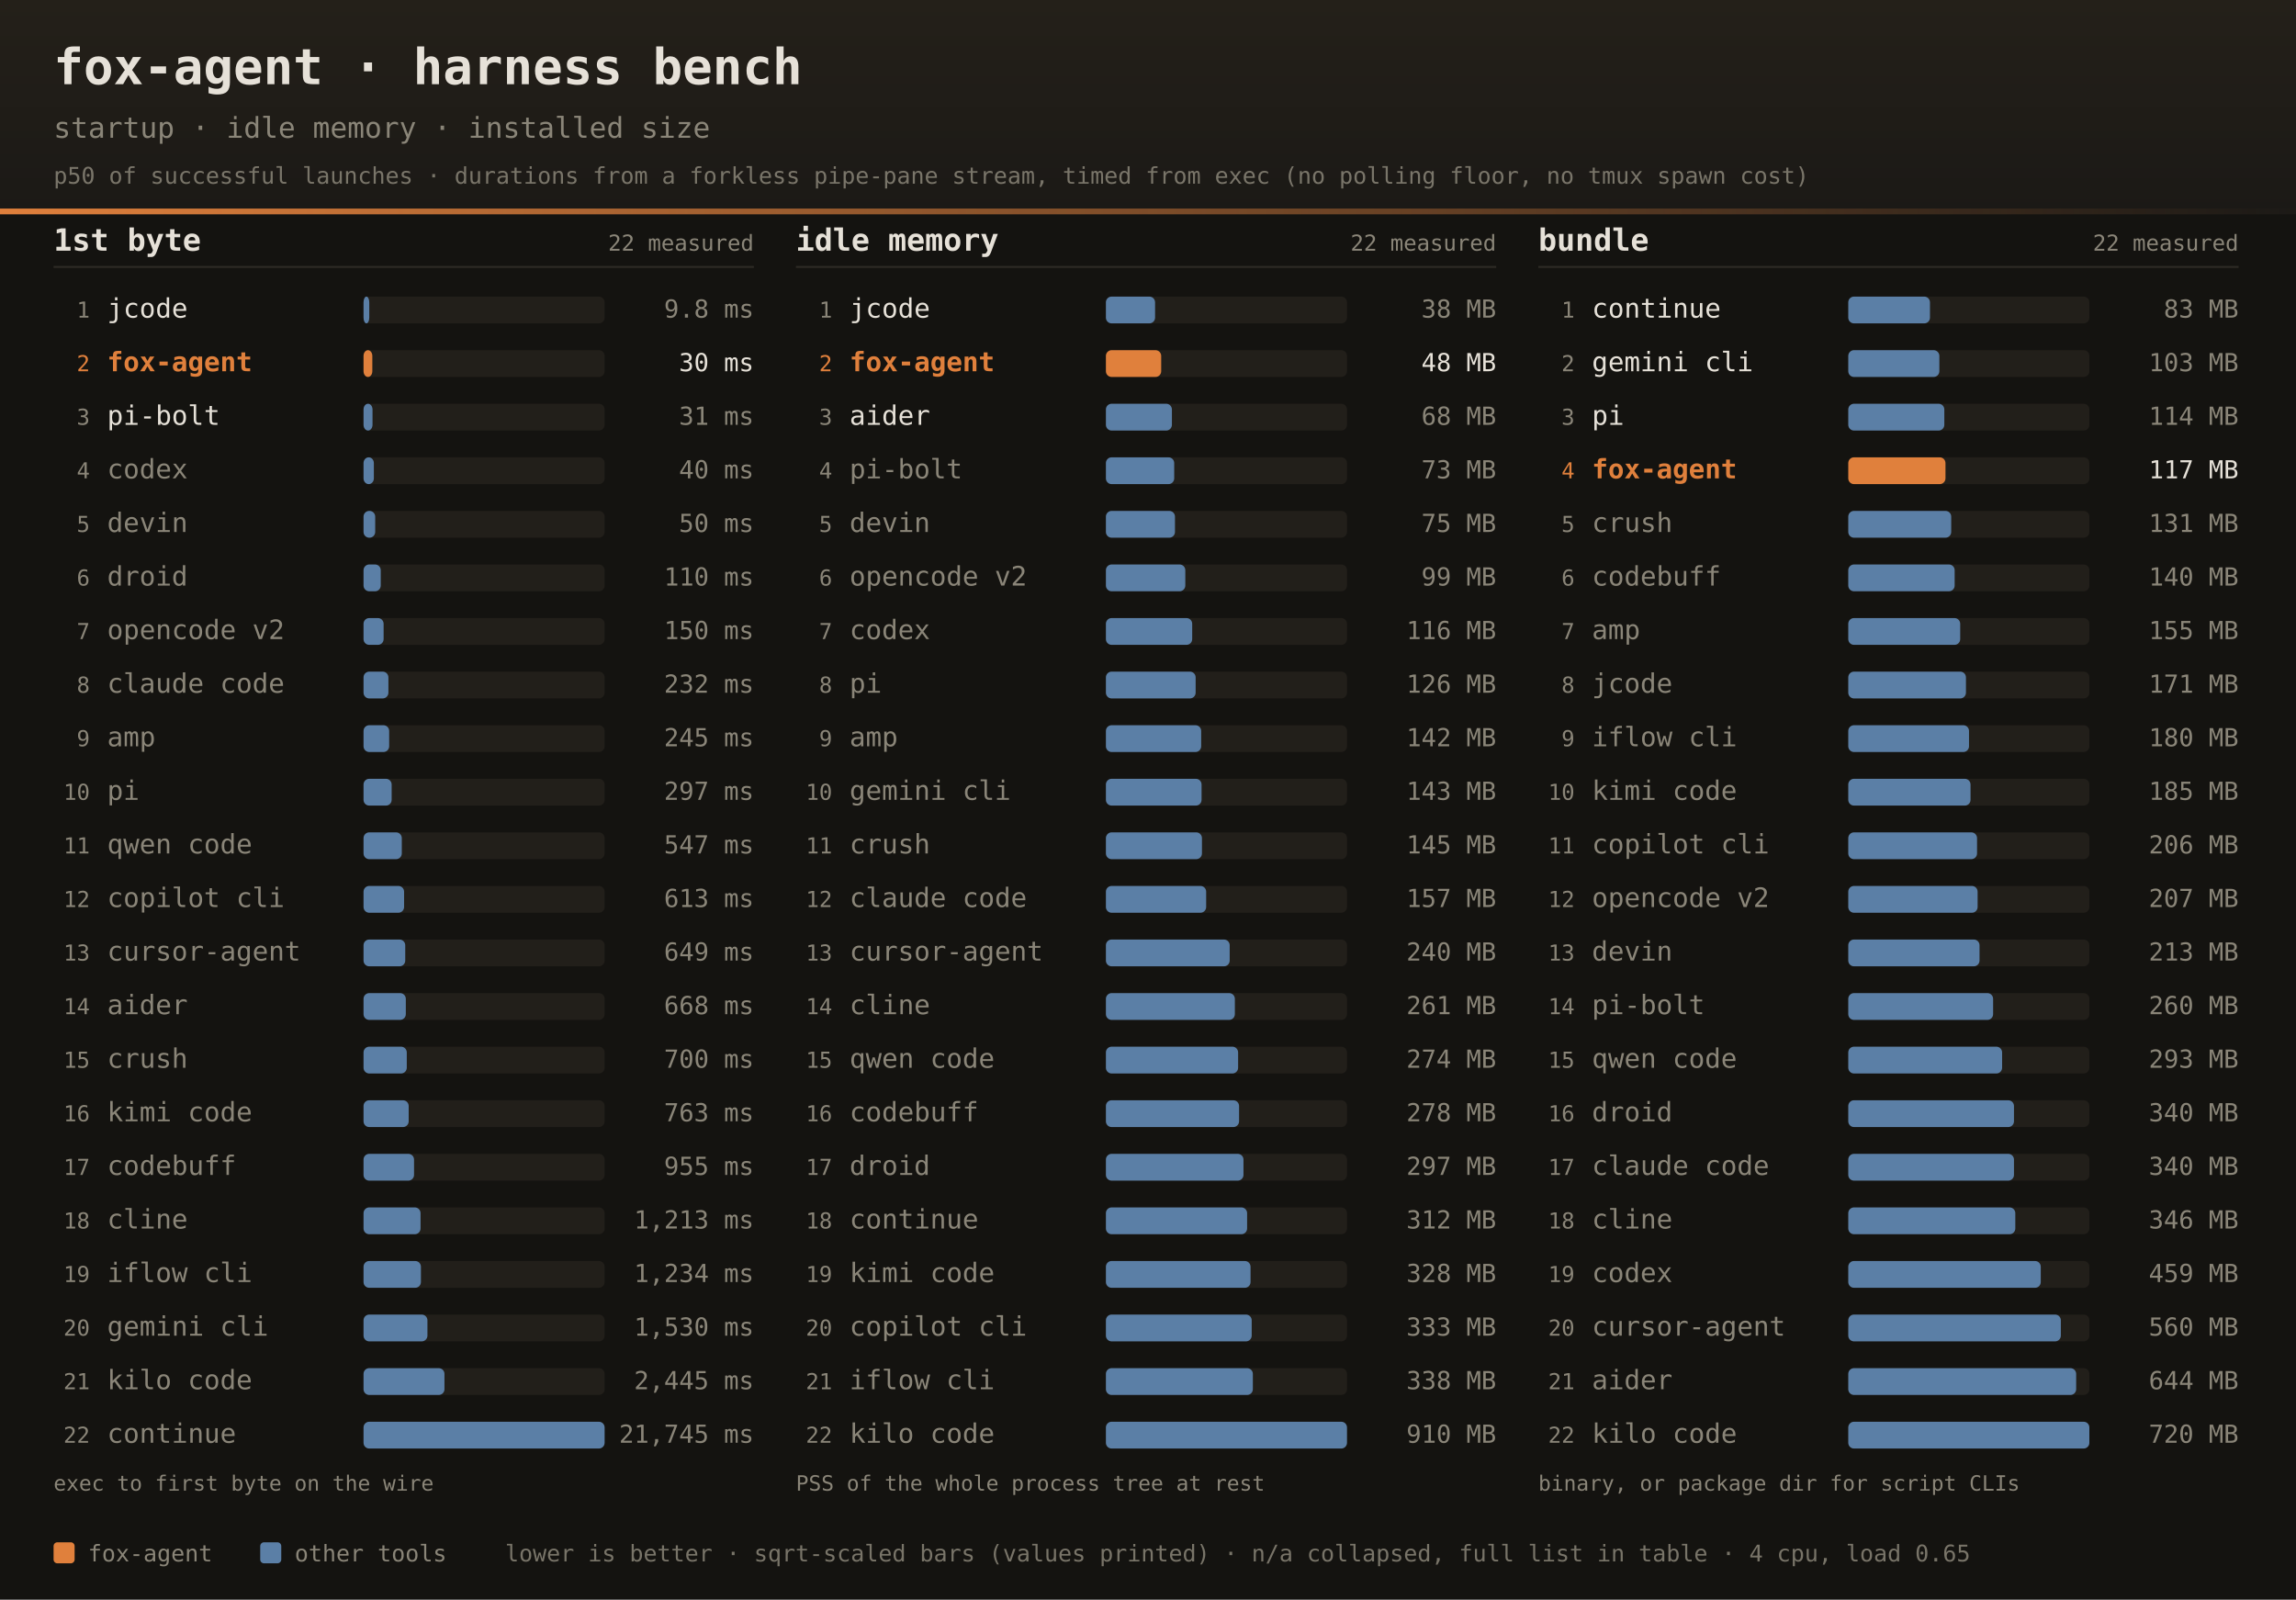
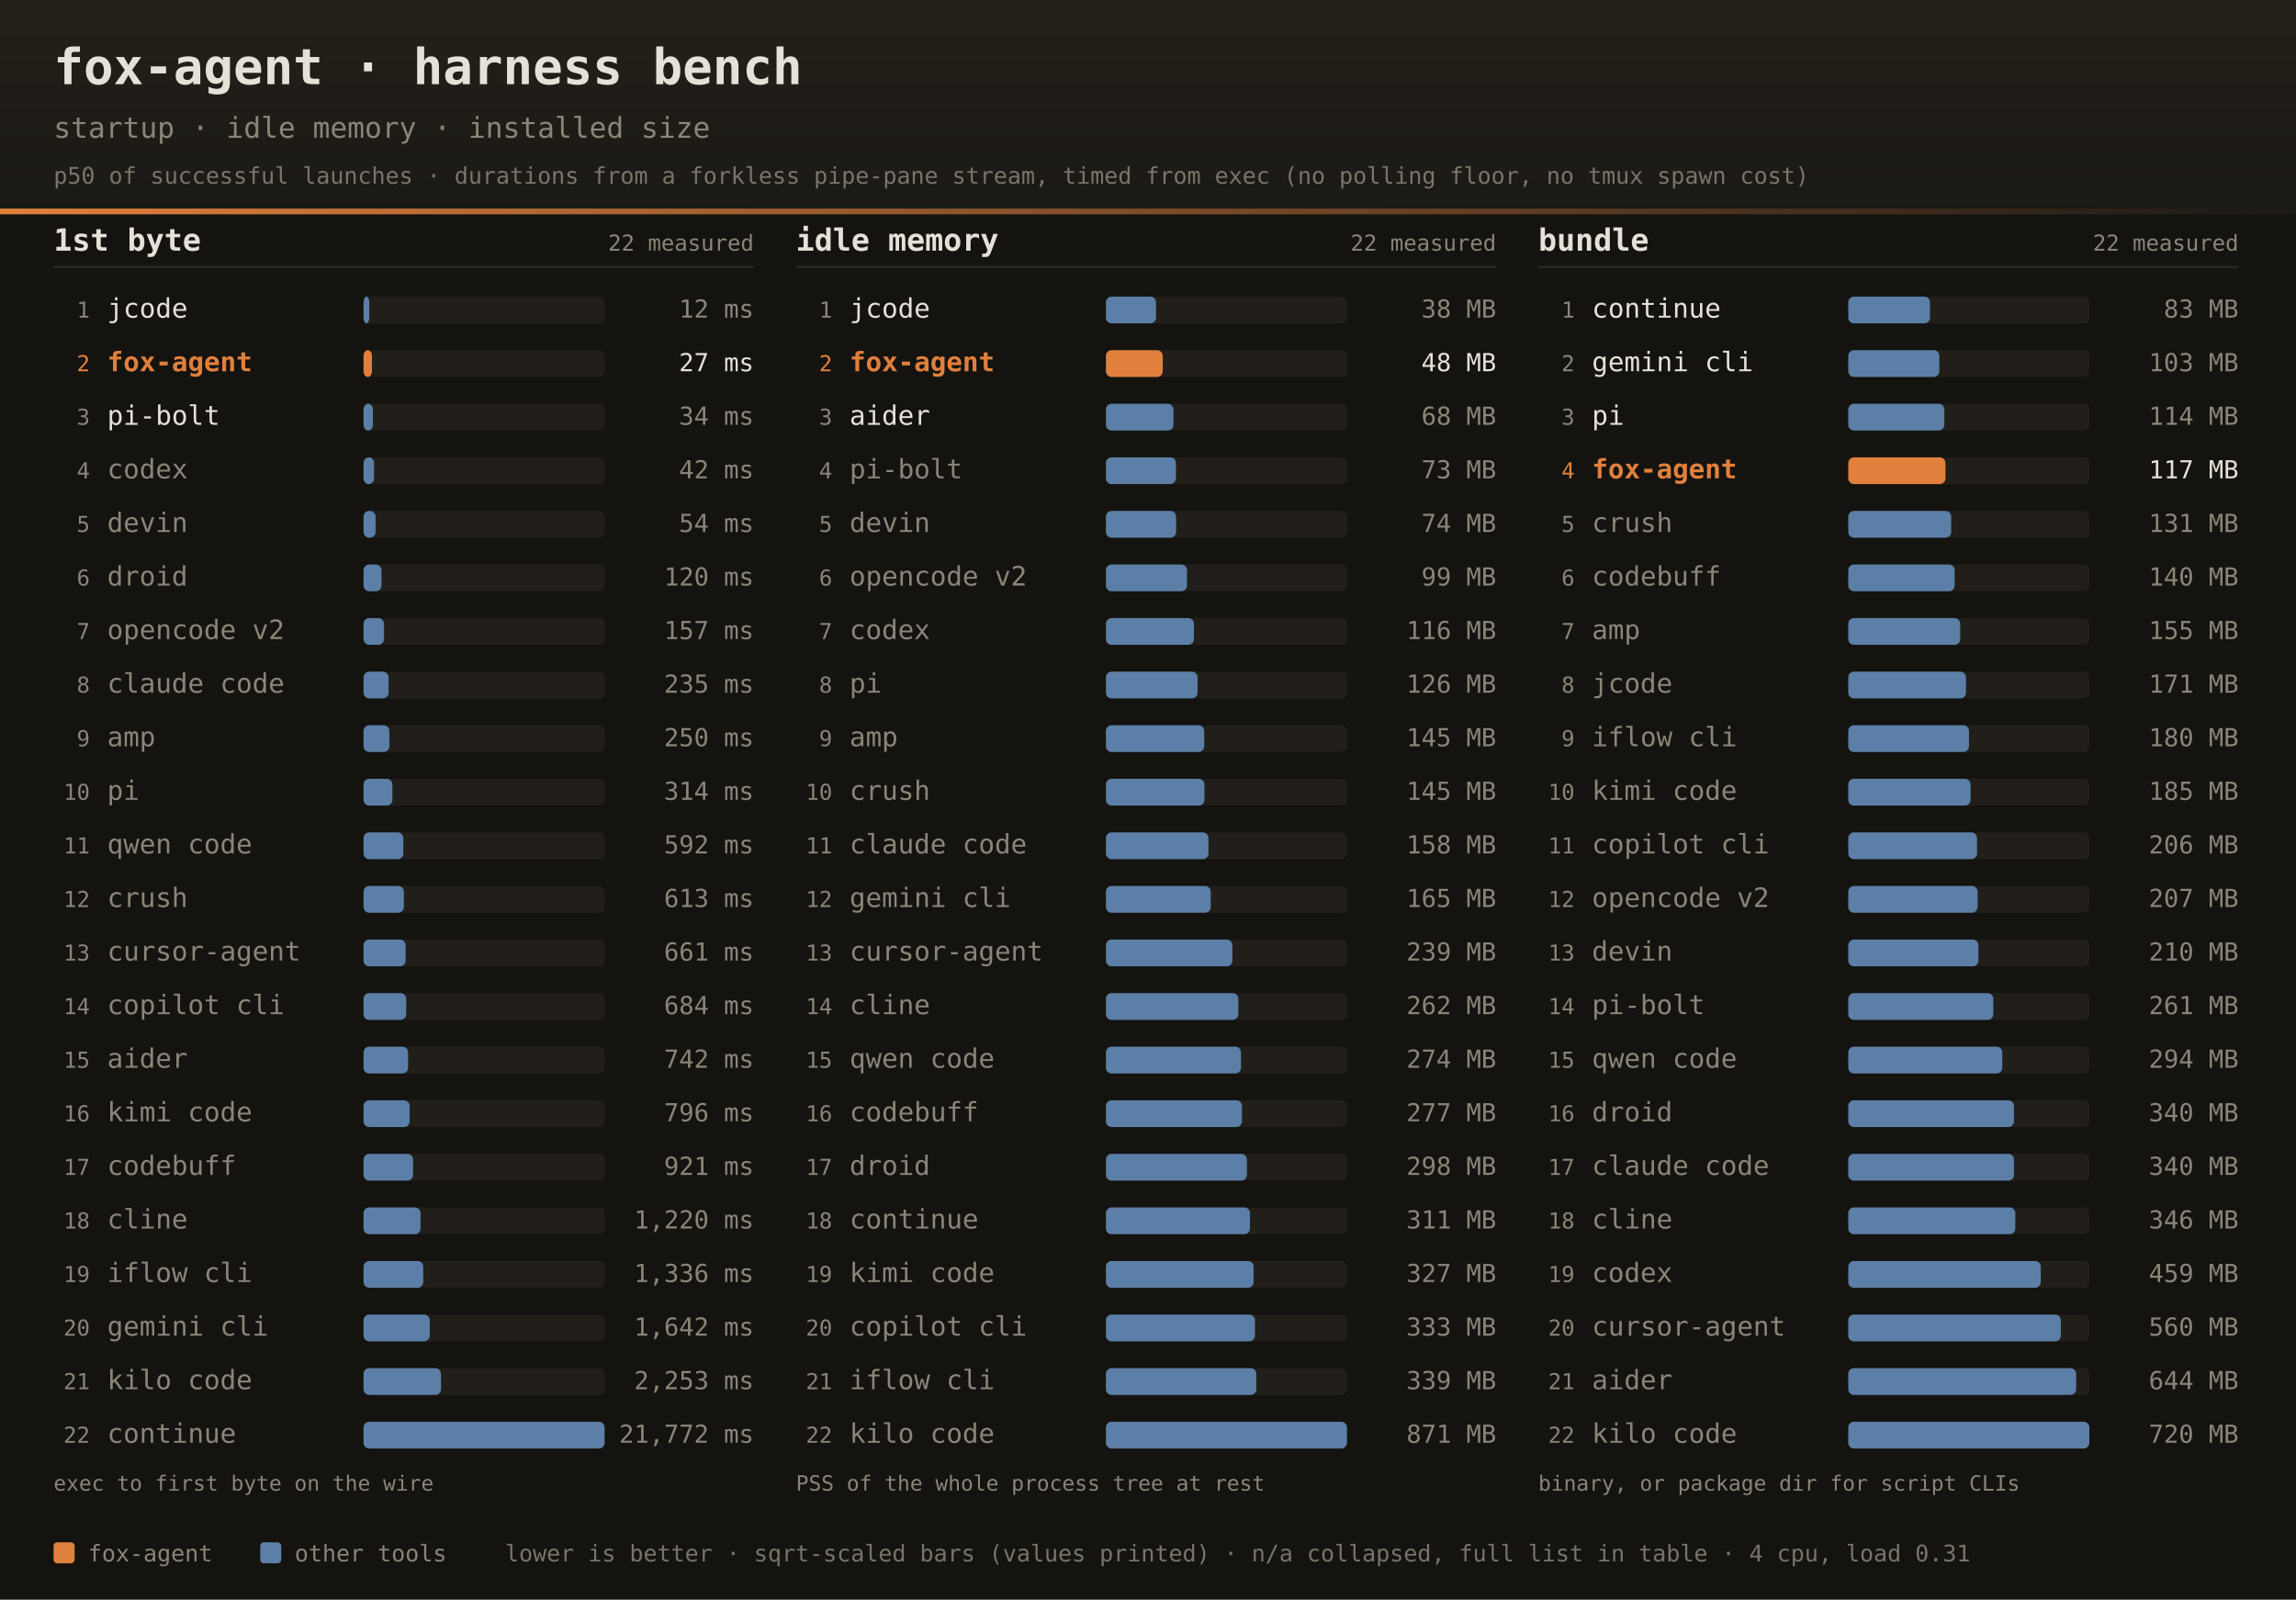
<svg xmlns="http://www.w3.org/2000/svg" width="1200" height="836" font-family="ui-monospace,SFMono-Regular,JetBrains Mono,Menlo,Consolas,monospace">
  <defs>
    <linearGradient id="dhdr" x1="0" y1="0" x2="0" y2="1">
      <stop offset="0" stop-color="#242019" />
      <stop offset="1" stop-color="#1b1916" />
    </linearGradient>
    <linearGradient id="drule" x1="0" y1="0" x2="1" y2="0">
      <stop offset="0" stop-color="#e0803c" />
      <stop offset="1" stop-color="#e0803c" stop-opacity="0" />
    </linearGradient>
  </defs>
  <rect width="1200" height="836" fill="#141310" />
  <rect width="1200" height="112" fill="url(#dhdr)" />
  <rect x="0" y="109" width="1200" height="3" fill="url(#drule)" />
  <text x="28" y="44" fill="#e6e1d8" font-size="26" font-weight="bold">fox-agent · harness bench</text>
  <text x="28" y="72" fill="#8a8578" font-size="15">startup · idle memory · installed size</text>
  <text x="28" y="96" fill="#8a8578" font-size="12" opacity="0.85">p50 of successful launches · durations from a forkless pipe-pane stream, timed from exec (no polling floor, no tmux spawn cost)</text>
  <text x="28" y="131" fill="#e6e1d8" font-size="16" font-weight="bold">1st byte</text>
  <text x="394" y="131" text-anchor="end" fill="#8a8578" font-size="11.5">22 measured</text>
  <rect x="28" y="139" width="366" height="1" fill="#2e2b25" />
  <text x="47" y="166.0" text-anchor="end" fill="#8a8578" font-size="11.5">1</text>
  <text x="56" y="166.0" fill="#e6e1d8" font-size="14">jcode</text>
  <rect x="190" y="155.0" width="126" height="14" rx="3" fill="#221f1a" />
  <rect x="190" y="155.0" width="3.0" height="14" rx="3" fill="#5b7fa6" />
-   <text x="394" y="166.0" text-anchor="end" fill="#8a8578" font-size="13">9.8 ms</text>
+   <text x="394" y="166.0" text-anchor="end" fill="#8a8578" font-size="13">12 ms</text>
  <text x="47" y="194.0" text-anchor="end" fill="#e0803c" font-size="11.5">2</text>
  <text x="56" y="194.0" fill="#e0803c" font-size="14" font-weight="bold">fox-agent</text>
  <rect x="190" y="183.0" width="126" height="14" rx="3" fill="#221f1a" />
-   <rect x="190" y="183.0" width="4.6" height="14" rx="3" fill="#e0803c" />
-   <text x="394" y="194.0" text-anchor="end" fill="#e6e1d8" font-size="13">30 ms</text>
+   <rect x="190" y="183.0" width="4.4" height="14" rx="3" fill="#e0803c" />
+   <text x="394" y="194.0" text-anchor="end" fill="#e6e1d8" font-size="13">27 ms</text>
  <text x="47" y="222.0" text-anchor="end" fill="#8a8578" font-size="11.5">3</text>
  <text x="56" y="222.0" fill="#e6e1d8" font-size="14">pi-bolt</text>
  <rect x="190" y="211.0" width="126" height="14" rx="3" fill="#221f1a" />
-   <rect x="190" y="211.0" width="4.7" height="14" rx="3" fill="#5b7fa6" />
-   <text x="394" y="222.0" text-anchor="end" fill="#8a8578" font-size="13">31 ms</text>
+   <rect x="190" y="211.0" width="4.9" height="14" rx="3" fill="#5b7fa6" />
+   <text x="394" y="222.0" text-anchor="end" fill="#8a8578" font-size="13">34 ms</text>
  <text x="47" y="250.0" text-anchor="end" fill="#8a8578" font-size="11.5">4</text>
  <text x="56" y="250.0" fill="#8a8578" font-size="14">codex</text>
  <rect x="190" y="239.0" width="126" height="14" rx="3" fill="#221f1a" />
-   <rect x="190" y="239.0" width="5.4" height="14" rx="3" fill="#5b7fa6" />
-   <text x="394" y="250.0" text-anchor="end" fill="#8a8578" font-size="13">40 ms</text>
+   <rect x="190" y="239.0" width="5.5" height="14" rx="3" fill="#5b7fa6" />
+   <text x="394" y="250.0" text-anchor="end" fill="#8a8578" font-size="13">42 ms</text>
  <text x="47" y="278.0" text-anchor="end" fill="#8a8578" font-size="11.5">5</text>
  <text x="56" y="278.0" fill="#8a8578" font-size="14">devin</text>
  <rect x="190" y="267.0" width="126" height="14" rx="3" fill="#221f1a" />
-   <rect x="190" y="267.0" width="6.1" height="14" rx="3" fill="#5b7fa6" />
-   <text x="394" y="278.0" text-anchor="end" fill="#8a8578" font-size="13">50 ms</text>
+   <rect x="190" y="267.0" width="6.3" height="14" rx="3" fill="#5b7fa6" />
+   <text x="394" y="278.0" text-anchor="end" fill="#8a8578" font-size="13">54 ms</text>
  <text x="47" y="306.0" text-anchor="end" fill="#8a8578" font-size="11.5">6</text>
  <text x="56" y="306.0" fill="#8a8578" font-size="14">droid</text>
  <rect x="190" y="295.0" width="126" height="14" rx="3" fill="#221f1a" />
-   <rect x="190" y="295.0" width="9.0" height="14" rx="3" fill="#5b7fa6" />
-   <text x="394" y="306.0" text-anchor="end" fill="#8a8578" font-size="13">110 ms</text>
+   <rect x="190" y="295.0" width="9.4" height="14" rx="3" fill="#5b7fa6" />
+   <text x="394" y="306.0" text-anchor="end" fill="#8a8578" font-size="13">120 ms</text>
  <text x="47" y="334.0" text-anchor="end" fill="#8a8578" font-size="11.5">7</text>
  <text x="56" y="334.0" fill="#8a8578" font-size="14">opencode v2</text>
  <rect x="190" y="323.0" width="126" height="14" rx="3" fill="#221f1a" />
-   <rect x="190" y="323.0" width="10.5" height="14" rx="3" fill="#5b7fa6" />
-   <text x="394" y="334.0" text-anchor="end" fill="#8a8578" font-size="13">150 ms</text>
+   <rect x="190" y="323.0" width="10.7" height="14" rx="3" fill="#5b7fa6" />
+   <text x="394" y="334.0" text-anchor="end" fill="#8a8578" font-size="13">157 ms</text>
  <text x="47" y="362.0" text-anchor="end" fill="#8a8578" font-size="11.5">8</text>
  <text x="56" y="362.0" fill="#8a8578" font-size="14">claude code</text>
  <rect x="190" y="351.0" width="126" height="14" rx="3" fill="#221f1a" />
-   <rect x="190" y="351.0" width="13.0" height="14" rx="3" fill="#5b7fa6" />
-   <text x="394" y="362.0" text-anchor="end" fill="#8a8578" font-size="13">232 ms</text>
+   <rect x="190" y="351.0" width="13.1" height="14" rx="3" fill="#5b7fa6" />
+   <text x="394" y="362.0" text-anchor="end" fill="#8a8578" font-size="13">235 ms</text>
  <text x="47" y="390.0" text-anchor="end" fill="#8a8578" font-size="11.5">9</text>
  <text x="56" y="390.0" fill="#8a8578" font-size="14">amp</text>
  <rect x="190" y="379.0" width="126" height="14" rx="3" fill="#221f1a" />
-   <rect x="190" y="379.0" width="13.4" height="14" rx="3" fill="#5b7fa6" />
-   <text x="394" y="390.0" text-anchor="end" fill="#8a8578" font-size="13">245 ms</text>
+   <rect x="190" y="379.0" width="13.5" height="14" rx="3" fill="#5b7fa6" />
+   <text x="394" y="390.0" text-anchor="end" fill="#8a8578" font-size="13">250 ms</text>
  <text x="47" y="418.0" text-anchor="end" fill="#8a8578" font-size="11.5">10</text>
  <text x="56" y="418.0" fill="#8a8578" font-size="14">pi</text>
  <rect x="190" y="407.0" width="126" height="14" rx="3" fill="#221f1a" />
-   <rect x="190" y="407.0" width="14.7" height="14" rx="3" fill="#5b7fa6" />
-   <text x="394" y="418.0" text-anchor="end" fill="#8a8578" font-size="13">297 ms</text>
+   <rect x="190" y="407.0" width="15.1" height="14" rx="3" fill="#5b7fa6" />
+   <text x="394" y="418.0" text-anchor="end" fill="#8a8578" font-size="13">314 ms</text>
  <text x="47" y="446.0" text-anchor="end" fill="#8a8578" font-size="11.5">11</text>
  <text x="56" y="446.0" fill="#8a8578" font-size="14">qwen code</text>
  <rect x="190" y="435.0" width="126" height="14" rx="3" fill="#221f1a" />
-   <rect x="190" y="435.0" width="20.0" height="14" rx="3" fill="#5b7fa6" />
-   <text x="394" y="446.0" text-anchor="end" fill="#8a8578" font-size="13">547 ms</text>
+   <rect x="190" y="435.0" width="20.8" height="14" rx="3" fill="#5b7fa6" />
+   <text x="394" y="446.0" text-anchor="end" fill="#8a8578" font-size="13">592 ms</text>
  <text x="47" y="474.0" text-anchor="end" fill="#8a8578" font-size="11.5">12</text>
-   <text x="56" y="474.0" fill="#8a8578" font-size="14">copilot cli</text>
+   <text x="56" y="474.0" fill="#8a8578" font-size="14">crush</text>
  <rect x="190" y="463.0" width="126" height="14" rx="3" fill="#221f1a" />
-   <rect x="190" y="463.0" width="21.2" height="14" rx="3" fill="#5b7fa6" />
+   <rect x="190" y="463.0" width="21.1" height="14" rx="3" fill="#5b7fa6" />
  <text x="394" y="474.0" text-anchor="end" fill="#8a8578" font-size="13">613 ms</text>
  <text x="47" y="502.0" text-anchor="end" fill="#8a8578" font-size="11.5">13</text>
  <text x="56" y="502.0" fill="#8a8578" font-size="14">cursor-agent</text>
  <rect x="190" y="491.0" width="126" height="14" rx="3" fill="#221f1a" />
-   <rect x="190" y="491.0" width="21.8" height="14" rx="3" fill="#5b7fa6" />
-   <text x="394" y="502.0" text-anchor="end" fill="#8a8578" font-size="13">649 ms</text>
+   <rect x="190" y="491.0" width="22.0" height="14" rx="3" fill="#5b7fa6" />
+   <text x="394" y="502.0" text-anchor="end" fill="#8a8578" font-size="13">661 ms</text>
  <text x="47" y="530.0" text-anchor="end" fill="#8a8578" font-size="11.5">14</text>
-   <text x="56" y="530.0" fill="#8a8578" font-size="14">aider</text>
+   <text x="56" y="530.0" fill="#8a8578" font-size="14">copilot cli</text>
  <rect x="190" y="519.0" width="126" height="14" rx="3" fill="#221f1a" />
-   <rect x="190" y="519.0" width="22.1" height="14" rx="3" fill="#5b7fa6" />
-   <text x="394" y="530.0" text-anchor="end" fill="#8a8578" font-size="13">668 ms</text>
+   <rect x="190" y="519.0" width="22.3" height="14" rx="3" fill="#5b7fa6" />
+   <text x="394" y="530.0" text-anchor="end" fill="#8a8578" font-size="13">684 ms</text>
  <text x="47" y="558.0" text-anchor="end" fill="#8a8578" font-size="11.5">15</text>
-   <text x="56" y="558.0" fill="#8a8578" font-size="14">crush</text>
+   <text x="56" y="558.0" fill="#8a8578" font-size="14">aider</text>
  <rect x="190" y="547.0" width="126" height="14" rx="3" fill="#221f1a" />
-   <rect x="190" y="547.0" width="22.6" height="14" rx="3" fill="#5b7fa6" />
-   <text x="394" y="558.0" text-anchor="end" fill="#8a8578" font-size="13">700 ms</text>
+   <rect x="190" y="547.0" width="23.3" height="14" rx="3" fill="#5b7fa6" />
+   <text x="394" y="558.0" text-anchor="end" fill="#8a8578" font-size="13">742 ms</text>
  <text x="47" y="586.0" text-anchor="end" fill="#8a8578" font-size="11.5">16</text>
  <text x="56" y="586.0" fill="#8a8578" font-size="14">kimi code</text>
  <rect x="190" y="575.0" width="126" height="14" rx="3" fill="#221f1a" />
-   <rect x="190" y="575.0" width="23.6" height="14" rx="3" fill="#5b7fa6" />
-   <text x="394" y="586.0" text-anchor="end" fill="#8a8578" font-size="13">763 ms</text>
+   <rect x="190" y="575.0" width="24.1" height="14" rx="3" fill="#5b7fa6" />
+   <text x="394" y="586.0" text-anchor="end" fill="#8a8578" font-size="13">796 ms</text>
  <text x="47" y="614.0" text-anchor="end" fill="#8a8578" font-size="11.5">17</text>
  <text x="56" y="614.0" fill="#8a8578" font-size="14">codebuff</text>
  <rect x="190" y="603.0" width="126" height="14" rx="3" fill="#221f1a" />
-   <rect x="190" y="603.0" width="26.4" height="14" rx="3" fill="#5b7fa6" />
-   <text x="394" y="614.0" text-anchor="end" fill="#8a8578" font-size="13">955 ms</text>
+   <rect x="190" y="603.0" width="25.9" height="14" rx="3" fill="#5b7fa6" />
+   <text x="394" y="614.0" text-anchor="end" fill="#8a8578" font-size="13">921 ms</text>
  <text x="47" y="642.0" text-anchor="end" fill="#8a8578" font-size="11.5">18</text>
  <text x="56" y="642.0" fill="#8a8578" font-size="14">cline</text>
  <rect x="190" y="631.0" width="126" height="14" rx="3" fill="#221f1a" />
  <rect x="190" y="631.0" width="29.8" height="14" rx="3" fill="#5b7fa6" />
-   <text x="394" y="642.0" text-anchor="end" fill="#8a8578" font-size="13">1,213 ms</text>
+   <text x="394" y="642.0" text-anchor="end" fill="#8a8578" font-size="13">1,220 ms</text>
  <text x="47" y="670.0" text-anchor="end" fill="#8a8578" font-size="11.5">19</text>
  <text x="56" y="670.0" fill="#8a8578" font-size="14">iflow cli</text>
  <rect x="190" y="659.0" width="126" height="14" rx="3" fill="#221f1a" />
-   <rect x="190" y="659.0" width="30.0" height="14" rx="3" fill="#5b7fa6" />
-   <text x="394" y="670.0" text-anchor="end" fill="#8a8578" font-size="13">1,234 ms</text>
+   <rect x="190" y="659.0" width="31.2" height="14" rx="3" fill="#5b7fa6" />
+   <text x="394" y="670.0" text-anchor="end" fill="#8a8578" font-size="13">1,336 ms</text>
  <text x="47" y="698.0" text-anchor="end" fill="#8a8578" font-size="11.5">20</text>
  <text x="56" y="698.0" fill="#8a8578" font-size="14">gemini cli</text>
  <rect x="190" y="687.0" width="126" height="14" rx="3" fill="#221f1a" />
-   <rect x="190" y="687.0" width="33.4" height="14" rx="3" fill="#5b7fa6" />
-   <text x="394" y="698.0" text-anchor="end" fill="#8a8578" font-size="13">1,530 ms</text>
+   <rect x="190" y="687.0" width="34.6" height="14" rx="3" fill="#5b7fa6" />
+   <text x="394" y="698.0" text-anchor="end" fill="#8a8578" font-size="13">1,642 ms</text>
  <text x="47" y="726.0" text-anchor="end" fill="#8a8578" font-size="11.5">21</text>
  <text x="56" y="726.0" fill="#8a8578" font-size="14">kilo code</text>
  <rect x="190" y="715.0" width="126" height="14" rx="3" fill="#221f1a" />
-   <rect x="190" y="715.0" width="42.3" height="14" rx="3" fill="#5b7fa6" />
-   <text x="394" y="726.0" text-anchor="end" fill="#8a8578" font-size="13">2,445 ms</text>
+   <rect x="190" y="715.0" width="40.5" height="14" rx="3" fill="#5b7fa6" />
+   <text x="394" y="726.0" text-anchor="end" fill="#8a8578" font-size="13">2,253 ms</text>
  <text x="47" y="754.0" text-anchor="end" fill="#8a8578" font-size="11.5">22</text>
  <text x="56" y="754.0" fill="#8a8578" font-size="14">continue</text>
  <rect x="190" y="743.0" width="126" height="14" rx="3" fill="#221f1a" />
  <rect x="190" y="743.0" width="126.0" height="14" rx="3" fill="#5b7fa6" />
-   <text x="394" y="754.0" text-anchor="end" fill="#8a8578" font-size="13">21,745 ms</text>
+   <text x="394" y="754.0" text-anchor="end" fill="#8a8578" font-size="13">21,772 ms</text>
  <text x="28" y="779" fill="#8a8578" font-size="11">exec to first byte on the wire</text>
  <text x="416" y="131" fill="#e6e1d8" font-size="16" font-weight="bold">idle memory</text>
  <text x="782" y="131" text-anchor="end" fill="#8a8578" font-size="11.5">22 measured</text>
  <rect x="416" y="139" width="366" height="1" fill="#2e2b25" />
  <text x="435" y="166.0" text-anchor="end" fill="#8a8578" font-size="11.5">1</text>
  <text x="444" y="166.0" fill="#e6e1d8" font-size="14">jcode</text>
  <rect x="578" y="155.0" width="126" height="14" rx="3" fill="#221f1a" />
-   <rect x="578" y="155.0" width="25.7" height="14" rx="3" fill="#5b7fa6" />
+   <rect x="578" y="155.0" width="26.2" height="14" rx="3" fill="#5b7fa6" />
  <text x="782" y="166.0" text-anchor="end" fill="#8a8578" font-size="13">38 MB</text>
  <text x="435" y="194.0" text-anchor="end" fill="#e0803c" font-size="11.5">2</text>
  <text x="444" y="194.0" fill="#e0803c" font-size="14" font-weight="bold">fox-agent</text>
  <rect x="578" y="183.0" width="126" height="14" rx="3" fill="#221f1a" />
-   <rect x="578" y="183.0" width="28.9" height="14" rx="3" fill="#e0803c" />
+   <rect x="578" y="183.0" width="29.7" height="14" rx="3" fill="#e0803c" />
  <text x="782" y="194.0" text-anchor="end" fill="#e6e1d8" font-size="13">48 MB</text>
  <text x="435" y="222.0" text-anchor="end" fill="#8a8578" font-size="11.5">3</text>
  <text x="444" y="222.0" fill="#e6e1d8" font-size="14">aider</text>
  <rect x="578" y="211.0" width="126" height="14" rx="3" fill="#221f1a" />
-   <rect x="578" y="211.0" width="34.5" height="14" rx="3" fill="#5b7fa6" />
+   <rect x="578" y="211.0" width="35.3" height="14" rx="3" fill="#5b7fa6" />
  <text x="782" y="222.0" text-anchor="end" fill="#8a8578" font-size="13">68 MB</text>
  <text x="435" y="250.0" text-anchor="end" fill="#8a8578" font-size="11.5">4</text>
  <text x="444" y="250.0" fill="#8a8578" font-size="14">pi-bolt</text>
  <rect x="578" y="239.0" width="126" height="14" rx="3" fill="#221f1a" />
-   <rect x="578" y="239.0" width="35.7" height="14" rx="3" fill="#5b7fa6" />
+   <rect x="578" y="239.0" width="36.6" height="14" rx="3" fill="#5b7fa6" />
  <text x="782" y="250.0" text-anchor="end" fill="#8a8578" font-size="13">73 MB</text>
  <text x="435" y="278.0" text-anchor="end" fill="#8a8578" font-size="11.5">5</text>
  <text x="444" y="278.0" fill="#8a8578" font-size="14">devin</text>
  <rect x="578" y="267.0" width="126" height="14" rx="3" fill="#221f1a" />
-   <rect x="578" y="267.0" width="36.1" height="14" rx="3" fill="#5b7fa6" />
-   <text x="782" y="278.0" text-anchor="end" fill="#8a8578" font-size="13">75 MB</text>
+   <rect x="578" y="267.0" width="36.7" height="14" rx="3" fill="#5b7fa6" />
+   <text x="782" y="278.0" text-anchor="end" fill="#8a8578" font-size="13">74 MB</text>
  <text x="435" y="306.0" text-anchor="end" fill="#8a8578" font-size="11.5">6</text>
  <text x="444" y="306.0" fill="#8a8578" font-size="14">opencode v2</text>
  <rect x="578" y="295.0" width="126" height="14" rx="3" fill="#221f1a" />
-   <rect x="578" y="295.0" width="41.5" height="14" rx="3" fill="#5b7fa6" />
+   <rect x="578" y="295.0" width="42.4" height="14" rx="3" fill="#5b7fa6" />
  <text x="782" y="306.0" text-anchor="end" fill="#8a8578" font-size="13">99 MB</text>
  <text x="435" y="334.0" text-anchor="end" fill="#8a8578" font-size="11.5">7</text>
  <text x="444" y="334.0" fill="#8a8578" font-size="14">codex</text>
  <rect x="578" y="323.0" width="126" height="14" rx="3" fill="#221f1a" />
-   <rect x="578" y="323.0" width="45.1" height="14" rx="3" fill="#5b7fa6" />
+   <rect x="578" y="323.0" width="46.0" height="14" rx="3" fill="#5b7fa6" />
  <text x="782" y="334.0" text-anchor="end" fill="#8a8578" font-size="13">116 MB</text>
  <text x="435" y="362.0" text-anchor="end" fill="#8a8578" font-size="11.5">8</text>
  <text x="444" y="362.0" fill="#8a8578" font-size="14">pi</text>
  <rect x="578" y="351.0" width="126" height="14" rx="3" fill="#221f1a" />
-   <rect x="578" y="351.0" width="46.9" height="14" rx="3" fill="#5b7fa6" />
+   <rect x="578" y="351.0" width="47.9" height="14" rx="3" fill="#5b7fa6" />
  <text x="782" y="362.0" text-anchor="end" fill="#8a8578" font-size="13">126 MB</text>
  <text x="435" y="390.0" text-anchor="end" fill="#8a8578" font-size="11.5">9</text>
  <text x="444" y="390.0" fill="#8a8578" font-size="14">amp</text>
  <rect x="578" y="379.0" width="126" height="14" rx="3" fill="#221f1a" />
-   <rect x="578" y="379.0" width="49.8" height="14" rx="3" fill="#5b7fa6" />
-   <text x="782" y="390.0" text-anchor="end" fill="#8a8578" font-size="13">142 MB</text>
+   <rect x="578" y="379.0" width="51.4" height="14" rx="3" fill="#5b7fa6" />
+   <text x="782" y="390.0" text-anchor="end" fill="#8a8578" font-size="13">145 MB</text>
  <text x="435" y="418.0" text-anchor="end" fill="#8a8578" font-size="11.5">10</text>
-   <text x="444" y="418.0" fill="#8a8578" font-size="14">gemini cli</text>
+   <text x="444" y="418.0" fill="#8a8578" font-size="14">crush</text>
  <rect x="578" y="407.0" width="126" height="14" rx="3" fill="#221f1a" />
-   <rect x="578" y="407.0" width="50.0" height="14" rx="3" fill="#5b7fa6" />
-   <text x="782" y="418.0" text-anchor="end" fill="#8a8578" font-size="13">143 MB</text>
+   <rect x="578" y="407.0" width="51.5" height="14" rx="3" fill="#5b7fa6" />
+   <text x="782" y="418.0" text-anchor="end" fill="#8a8578" font-size="13">145 MB</text>
  <text x="435" y="446.0" text-anchor="end" fill="#8a8578" font-size="11.5">11</text>
-   <text x="444" y="446.0" fill="#8a8578" font-size="14">crush</text>
+   <text x="444" y="446.0" fill="#8a8578" font-size="14">claude code</text>
  <rect x="578" y="435.0" width="126" height="14" rx="3" fill="#221f1a" />
-   <rect x="578" y="435.0" width="50.2" height="14" rx="3" fill="#5b7fa6" />
-   <text x="782" y="446.0" text-anchor="end" fill="#8a8578" font-size="13">145 MB</text>
+   <rect x="578" y="435.0" width="53.6" height="14" rx="3" fill="#5b7fa6" />
+   <text x="782" y="446.0" text-anchor="end" fill="#8a8578" font-size="13">158 MB</text>
  <text x="435" y="474.0" text-anchor="end" fill="#8a8578" font-size="11.5">12</text>
-   <text x="444" y="474.0" fill="#8a8578" font-size="14">claude code</text>
+   <text x="444" y="474.0" fill="#8a8578" font-size="14">gemini cli</text>
  <rect x="578" y="463.0" width="126" height="14" rx="3" fill="#221f1a" />
-   <rect x="578" y="463.0" width="52.4" height="14" rx="3" fill="#5b7fa6" />
-   <text x="782" y="474.0" text-anchor="end" fill="#8a8578" font-size="13">157 MB</text>
+   <rect x="578" y="463.0" width="54.8" height="14" rx="3" fill="#5b7fa6" />
+   <text x="782" y="474.0" text-anchor="end" fill="#8a8578" font-size="13">165 MB</text>
  <text x="435" y="502.0" text-anchor="end" fill="#8a8578" font-size="11.5">13</text>
  <text x="444" y="502.0" fill="#8a8578" font-size="14">cursor-agent</text>
  <rect x="578" y="491.0" width="126" height="14" rx="3" fill="#221f1a" />
-   <rect x="578" y="491.0" width="64.7" height="14" rx="3" fill="#5b7fa6" />
-   <text x="782" y="502.0" text-anchor="end" fill="#8a8578" font-size="13">240 MB</text>
+   <rect x="578" y="491.0" width="66.1" height="14" rx="3" fill="#5b7fa6" />
+   <text x="782" y="502.0" text-anchor="end" fill="#8a8578" font-size="13">239 MB</text>
  <text x="435" y="530.0" text-anchor="end" fill="#8a8578" font-size="11.5">14</text>
  <text x="444" y="530.0" fill="#8a8578" font-size="14">cline</text>
  <rect x="578" y="519.0" width="126" height="14" rx="3" fill="#221f1a" />
-   <rect x="578" y="519.0" width="67.4" height="14" rx="3" fill="#5b7fa6" />
-   <text x="782" y="530.0" text-anchor="end" fill="#8a8578" font-size="13">261 MB</text>
+   <rect x="578" y="519.0" width="69.2" height="14" rx="3" fill="#5b7fa6" />
+   <text x="782" y="530.0" text-anchor="end" fill="#8a8578" font-size="13">262 MB</text>
  <text x="435" y="558.0" text-anchor="end" fill="#8a8578" font-size="11.5">15</text>
  <text x="444" y="558.0" fill="#8a8578" font-size="14">qwen code</text>
  <rect x="578" y="547.0" width="126" height="14" rx="3" fill="#221f1a" />
-   <rect x="578" y="547.0" width="69.1" height="14" rx="3" fill="#5b7fa6" />
+   <rect x="578" y="547.0" width="70.6" height="14" rx="3" fill="#5b7fa6" />
  <text x="782" y="558.0" text-anchor="end" fill="#8a8578" font-size="13">274 MB</text>
  <text x="435" y="586.0" text-anchor="end" fill="#8a8578" font-size="11.5">16</text>
  <text x="444" y="586.0" fill="#8a8578" font-size="14">codebuff</text>
  <rect x="578" y="575.0" width="126" height="14" rx="3" fill="#221f1a" />
-   <rect x="578" y="575.0" width="69.6" height="14" rx="3" fill="#5b7fa6" />
-   <text x="782" y="586.0" text-anchor="end" fill="#8a8578" font-size="13">278 MB</text>
+   <rect x="578" y="575.0" width="71.1" height="14" rx="3" fill="#5b7fa6" />
+   <text x="782" y="586.0" text-anchor="end" fill="#8a8578" font-size="13">277 MB</text>
  <text x="435" y="614.0" text-anchor="end" fill="#8a8578" font-size="11.5">17</text>
  <text x="444" y="614.0" fill="#8a8578" font-size="14">droid</text>
  <rect x="578" y="603.0" width="126" height="14" rx="3" fill="#221f1a" />
-   <rect x="578" y="603.0" width="71.9" height="14" rx="3" fill="#5b7fa6" />
-   <text x="782" y="614.0" text-anchor="end" fill="#8a8578" font-size="13">297 MB</text>
+   <rect x="578" y="603.0" width="73.7" height="14" rx="3" fill="#5b7fa6" />
+   <text x="782" y="614.0" text-anchor="end" fill="#8a8578" font-size="13">298 MB</text>
  <text x="435" y="642.0" text-anchor="end" fill="#8a8578" font-size="11.5">18</text>
  <text x="444" y="642.0" fill="#8a8578" font-size="14">continue</text>
  <rect x="578" y="631.0" width="126" height="14" rx="3" fill="#221f1a" />
-   <rect x="578" y="631.0" width="73.8" height="14" rx="3" fill="#5b7fa6" />
-   <text x="782" y="642.0" text-anchor="end" fill="#8a8578" font-size="13">312 MB</text>
+   <rect x="578" y="631.0" width="75.3" height="14" rx="3" fill="#5b7fa6" />
+   <text x="782" y="642.0" text-anchor="end" fill="#8a8578" font-size="13">311 MB</text>
  <text x="435" y="670.0" text-anchor="end" fill="#8a8578" font-size="11.5">19</text>
  <text x="444" y="670.0" fill="#8a8578" font-size="14">kimi code</text>
  <rect x="578" y="659.0" width="126" height="14" rx="3" fill="#221f1a" />
-   <rect x="578" y="659.0" width="75.6" height="14" rx="3" fill="#5b7fa6" />
-   <text x="782" y="670.0" text-anchor="end" fill="#8a8578" font-size="13">328 MB</text>
+   <rect x="578" y="659.0" width="77.2" height="14" rx="3" fill="#5b7fa6" />
+   <text x="782" y="670.0" text-anchor="end" fill="#8a8578" font-size="13">327 MB</text>
  <text x="435" y="698.0" text-anchor="end" fill="#8a8578" font-size="11.5">20</text>
  <text x="444" y="698.0" fill="#8a8578" font-size="14">copilot cli</text>
  <rect x="578" y="687.0" width="126" height="14" rx="3" fill="#221f1a" />
-   <rect x="578" y="687.0" width="76.2" height="14" rx="3" fill="#5b7fa6" />
+   <rect x="578" y="687.0" width="77.9" height="14" rx="3" fill="#5b7fa6" />
  <text x="782" y="698.0" text-anchor="end" fill="#8a8578" font-size="13">333 MB</text>
  <text x="435" y="726.0" text-anchor="end" fill="#8a8578" font-size="11.5">21</text>
  <text x="444" y="726.0" fill="#8a8578" font-size="14">iflow cli</text>
  <rect x="578" y="715.0" width="126" height="14" rx="3" fill="#221f1a" />
-   <rect x="578" y="715.0" width="76.8" height="14" rx="3" fill="#5b7fa6" />
-   <text x="782" y="726.0" text-anchor="end" fill="#8a8578" font-size="13">338 MB</text>
+   <rect x="578" y="715.0" width="78.6" height="14" rx="3" fill="#5b7fa6" />
+   <text x="782" y="726.0" text-anchor="end" fill="#8a8578" font-size="13">339 MB</text>
  <text x="435" y="754.0" text-anchor="end" fill="#8a8578" font-size="11.5">22</text>
  <text x="444" y="754.0" fill="#8a8578" font-size="14">kilo code</text>
  <rect x="578" y="743.0" width="126" height="14" rx="3" fill="#221f1a" />
  <rect x="578" y="743.0" width="126.0" height="14" rx="3" fill="#5b7fa6" />
-   <text x="782" y="754.0" text-anchor="end" fill="#8a8578" font-size="13">910 MB</text>
+   <text x="782" y="754.0" text-anchor="end" fill="#8a8578" font-size="13">871 MB</text>
  <text x="416" y="779" fill="#8a8578" font-size="11">PSS of the whole process tree at rest</text>
  <text x="804" y="131" fill="#e6e1d8" font-size="16" font-weight="bold">bundle</text>
  <text x="1170" y="131" text-anchor="end" fill="#8a8578" font-size="11.5">22 measured</text>
  <rect x="804" y="139" width="366" height="1" fill="#2e2b25" />
  <text x="823" y="166.0" text-anchor="end" fill="#8a8578" font-size="11.5">1</text>
  <text x="832" y="166.0" fill="#e6e1d8" font-size="14">continue</text>
  <rect x="966" y="155.0" width="126" height="14" rx="3" fill="#221f1a" />
  <rect x="966" y="155.0" width="42.7" height="14" rx="3" fill="#5b7fa6" />
  <text x="1170" y="166.0" text-anchor="end" fill="#8a8578" font-size="13">83 MB</text>
  <text x="823" y="194.0" text-anchor="end" fill="#8a8578" font-size="11.5">2</text>
  <text x="832" y="194.0" fill="#e6e1d8" font-size="14">gemini cli</text>
  <rect x="966" y="183.0" width="126" height="14" rx="3" fill="#221f1a" />
  <rect x="966" y="183.0" width="47.6" height="14" rx="3" fill="#5b7fa6" />
  <text x="1170" y="194.0" text-anchor="end" fill="#8a8578" font-size="13">103 MB</text>
  <text x="823" y="222.0" text-anchor="end" fill="#8a8578" font-size="11.5">3</text>
  <text x="832" y="222.0" fill="#e6e1d8" font-size="14">pi</text>
  <rect x="966" y="211.0" width="126" height="14" rx="3" fill="#221f1a" />
  <rect x="966" y="211.0" width="50.2" height="14" rx="3" fill="#5b7fa6" />
  <text x="1170" y="222.0" text-anchor="end" fill="#8a8578" font-size="13">114 MB</text>
  <text x="823" y="250.0" text-anchor="end" fill="#e0803c" font-size="11.5">4</text>
  <text x="832" y="250.0" fill="#e0803c" font-size="14" font-weight="bold">fox-agent</text>
  <rect x="966" y="239.0" width="126" height="14" rx="3" fill="#221f1a" />
  <rect x="966" y="239.0" width="50.8" height="14" rx="3" fill="#e0803c" />
  <text x="1170" y="250.0" text-anchor="end" fill="#e6e1d8" font-size="13">117 MB</text>
  <text x="823" y="278.0" text-anchor="end" fill="#8a8578" font-size="11.5">5</text>
  <text x="832" y="278.0" fill="#8a8578" font-size="14">crush</text>
  <rect x="966" y="267.0" width="126" height="14" rx="3" fill="#221f1a" />
  <rect x="966" y="267.0" width="53.8" height="14" rx="3" fill="#5b7fa6" />
  <text x="1170" y="278.0" text-anchor="end" fill="#8a8578" font-size="13">131 MB</text>
  <text x="823" y="306.0" text-anchor="end" fill="#8a8578" font-size="11.5">6</text>
  <text x="832" y="306.0" fill="#8a8578" font-size="14">codebuff</text>
  <rect x="966" y="295.0" width="126" height="14" rx="3" fill="#221f1a" />
  <rect x="966" y="295.0" width="55.6" height="14" rx="3" fill="#5b7fa6" />
  <text x="1170" y="306.0" text-anchor="end" fill="#8a8578" font-size="13">140 MB</text>
  <text x="823" y="334.0" text-anchor="end" fill="#8a8578" font-size="11.5">7</text>
  <text x="832" y="334.0" fill="#8a8578" font-size="14">amp</text>
  <rect x="966" y="323.0" width="126" height="14" rx="3" fill="#221f1a" />
  <rect x="966" y="323.0" width="58.5" height="14" rx="3" fill="#5b7fa6" />
  <text x="1170" y="334.0" text-anchor="end" fill="#8a8578" font-size="13">155 MB</text>
  <text x="823" y="362.0" text-anchor="end" fill="#8a8578" font-size="11.5">8</text>
  <text x="832" y="362.0" fill="#8a8578" font-size="14">jcode</text>
  <rect x="966" y="351.0" width="126" height="14" rx="3" fill="#221f1a" />
  <rect x="966" y="351.0" width="61.5" height="14" rx="3" fill="#5b7fa6" />
  <text x="1170" y="362.0" text-anchor="end" fill="#8a8578" font-size="13">171 MB</text>
  <text x="823" y="390.0" text-anchor="end" fill="#8a8578" font-size="11.5">9</text>
  <text x="832" y="390.0" fill="#8a8578" font-size="14">iflow cli</text>
  <rect x="966" y="379.0" width="126" height="14" rx="3" fill="#221f1a" />
  <rect x="966" y="379.0" width="63.1" height="14" rx="3" fill="#5b7fa6" />
  <text x="1170" y="390.0" text-anchor="end" fill="#8a8578" font-size="13">180 MB</text>
  <text x="823" y="418.0" text-anchor="end" fill="#8a8578" font-size="11.5">10</text>
  <text x="832" y="418.0" fill="#8a8578" font-size="14">kimi code</text>
  <rect x="966" y="407.0" width="126" height="14" rx="3" fill="#221f1a" />
  <rect x="966" y="407.0" width="63.9" height="14" rx="3" fill="#5b7fa6" />
  <text x="1170" y="418.0" text-anchor="end" fill="#8a8578" font-size="13">185 MB</text>
  <text x="823" y="446.0" text-anchor="end" fill="#8a8578" font-size="11.5">11</text>
  <text x="832" y="446.0" fill="#8a8578" font-size="14">copilot cli</text>
  <rect x="966" y="435.0" width="126" height="14" rx="3" fill="#221f1a" />
  <rect x="966" y="435.0" width="67.3" height="14" rx="3" fill="#5b7fa6" />
  <text x="1170" y="446.0" text-anchor="end" fill="#8a8578" font-size="13">206 MB</text>
  <text x="823" y="474.0" text-anchor="end" fill="#8a8578" font-size="11.5">12</text>
  <text x="832" y="474.0" fill="#8a8578" font-size="14">opencode v2</text>
  <rect x="966" y="463.0" width="126" height="14" rx="3" fill="#221f1a" />
  <rect x="966" y="463.0" width="67.6" height="14" rx="3" fill="#5b7fa6" />
  <text x="1170" y="474.0" text-anchor="end" fill="#8a8578" font-size="13">207 MB</text>
  <text x="823" y="502.0" text-anchor="end" fill="#8a8578" font-size="11.5">13</text>
  <text x="832" y="502.0" fill="#8a8578" font-size="14">devin</text>
  <rect x="966" y="491.0" width="126" height="14" rx="3" fill="#221f1a" />
-   <rect x="966" y="491.0" width="68.6" height="14" rx="3" fill="#5b7fa6" />
-   <text x="1170" y="502.0" text-anchor="end" fill="#8a8578" font-size="13">213 MB</text>
+   <rect x="966" y="491.0" width="68.0" height="14" rx="3" fill="#5b7fa6" />
+   <text x="1170" y="502.0" text-anchor="end" fill="#8a8578" font-size="13">210 MB</text>
  <text x="823" y="530.0" text-anchor="end" fill="#8a8578" font-size="11.5">14</text>
  <text x="832" y="530.0" fill="#8a8578" font-size="14">pi-bolt</text>
  <rect x="966" y="519.0" width="126" height="14" rx="3" fill="#221f1a" />
-   <rect x="966" y="519.0" width="75.7" height="14" rx="3" fill="#5b7fa6" />
-   <text x="1170" y="530.0" text-anchor="end" fill="#8a8578" font-size="13">260 MB</text>
+   <rect x="966" y="519.0" width="75.8" height="14" rx="3" fill="#5b7fa6" />
+   <text x="1170" y="530.0" text-anchor="end" fill="#8a8578" font-size="13">261 MB</text>
  <text x="823" y="558.0" text-anchor="end" fill="#8a8578" font-size="11.5">15</text>
  <text x="832" y="558.0" fill="#8a8578" font-size="14">qwen code</text>
  <rect x="966" y="547.0" width="126" height="14" rx="3" fill="#221f1a" />
-   <rect x="966" y="547.0" width="80.4" height="14" rx="3" fill="#5b7fa6" />
-   <text x="1170" y="558.0" text-anchor="end" fill="#8a8578" font-size="13">293 MB</text>
+   <rect x="966" y="547.0" width="80.5" height="14" rx="3" fill="#5b7fa6" />
+   <text x="1170" y="558.0" text-anchor="end" fill="#8a8578" font-size="13">294 MB</text>
  <text x="823" y="586.0" text-anchor="end" fill="#8a8578" font-size="11.5">16</text>
  <text x="832" y="586.0" fill="#8a8578" font-size="14">droid</text>
  <rect x="966" y="575.0" width="126" height="14" rx="3" fill="#221f1a" />
  <rect x="966" y="575.0" width="86.6" height="14" rx="3" fill="#5b7fa6" />
  <text x="1170" y="586.0" text-anchor="end" fill="#8a8578" font-size="13">340 MB</text>
  <text x="823" y="614.0" text-anchor="end" fill="#8a8578" font-size="11.5">17</text>
  <text x="832" y="614.0" fill="#8a8578" font-size="14">claude code</text>
  <rect x="966" y="603.0" width="126" height="14" rx="3" fill="#221f1a" />
  <rect x="966" y="603.0" width="86.6" height="14" rx="3" fill="#5b7fa6" />
  <text x="1170" y="614.0" text-anchor="end" fill="#8a8578" font-size="13">340 MB</text>
  <text x="823" y="642.0" text-anchor="end" fill="#8a8578" font-size="11.5">18</text>
  <text x="832" y="642.0" fill="#8a8578" font-size="14">cline</text>
  <rect x="966" y="631.0" width="126" height="14" rx="3" fill="#221f1a" />
  <rect x="966" y="631.0" width="87.3" height="14" rx="3" fill="#5b7fa6" />
  <text x="1170" y="642.0" text-anchor="end" fill="#8a8578" font-size="13">346 MB</text>
  <text x="823" y="670.0" text-anchor="end" fill="#8a8578" font-size="11.5">19</text>
  <text x="832" y="670.0" fill="#8a8578" font-size="14">codex</text>
  <rect x="966" y="659.0" width="126" height="14" rx="3" fill="#221f1a" />
  <rect x="966" y="659.0" width="100.6" height="14" rx="3" fill="#5b7fa6" />
  <text x="1170" y="670.0" text-anchor="end" fill="#8a8578" font-size="13">459 MB</text>
  <text x="823" y="698.0" text-anchor="end" fill="#8a8578" font-size="11.5">20</text>
  <text x="832" y="698.0" fill="#8a8578" font-size="14">cursor-agent</text>
  <rect x="966" y="687.0" width="126" height="14" rx="3" fill="#221f1a" />
  <rect x="966" y="687.0" width="111.1" height="14" rx="3" fill="#5b7fa6" />
  <text x="1170" y="698.0" text-anchor="end" fill="#8a8578" font-size="13">560 MB</text>
  <text x="823" y="726.0" text-anchor="end" fill="#8a8578" font-size="11.5">21</text>
  <text x="832" y="726.0" fill="#8a8578" font-size="14">aider</text>
  <rect x="966" y="715.0" width="126" height="14" rx="3" fill="#221f1a" />
  <rect x="966" y="715.0" width="119.1" height="14" rx="3" fill="#5b7fa6" />
  <text x="1170" y="726.0" text-anchor="end" fill="#8a8578" font-size="13">644 MB</text>
  <text x="823" y="754.0" text-anchor="end" fill="#8a8578" font-size="11.5">22</text>
  <text x="832" y="754.0" fill="#8a8578" font-size="14">kilo code</text>
  <rect x="966" y="743.0" width="126" height="14" rx="3" fill="#221f1a" />
  <rect x="966" y="743.0" width="126.0" height="14" rx="3" fill="#5b7fa6" />
  <text x="1170" y="754.0" text-anchor="end" fill="#8a8578" font-size="13">720 MB</text>
  <text x="804" y="779" fill="#8a8578" font-size="11">binary, or package dir for script CLIs</text>
  <rect x="28" y="806" width="11" height="11" rx="2" fill="#e0803c" />
  <text x="46" y="816" fill="#8a8578" font-size="12">fox-agent</text>
  <rect x="136" y="806" width="11" height="11" rx="2" fill="#5b7fa6" />
  <text x="154" y="816" fill="#8a8578" font-size="12">other tools</text>
-   <text x="264" y="816" fill="#8a8578" font-size="12" opacity="0.85">lower is better · sqrt-scaled bars (values printed) · n/a collapsed, full list in table · 4 cpu, load 0.65</text>
+   <text x="264" y="816" fill="#8a8578" font-size="12" opacity="0.85">lower is better · sqrt-scaled bars (values printed) · n/a collapsed, full list in table · 4 cpu, load 0.31</text>
</svg>
